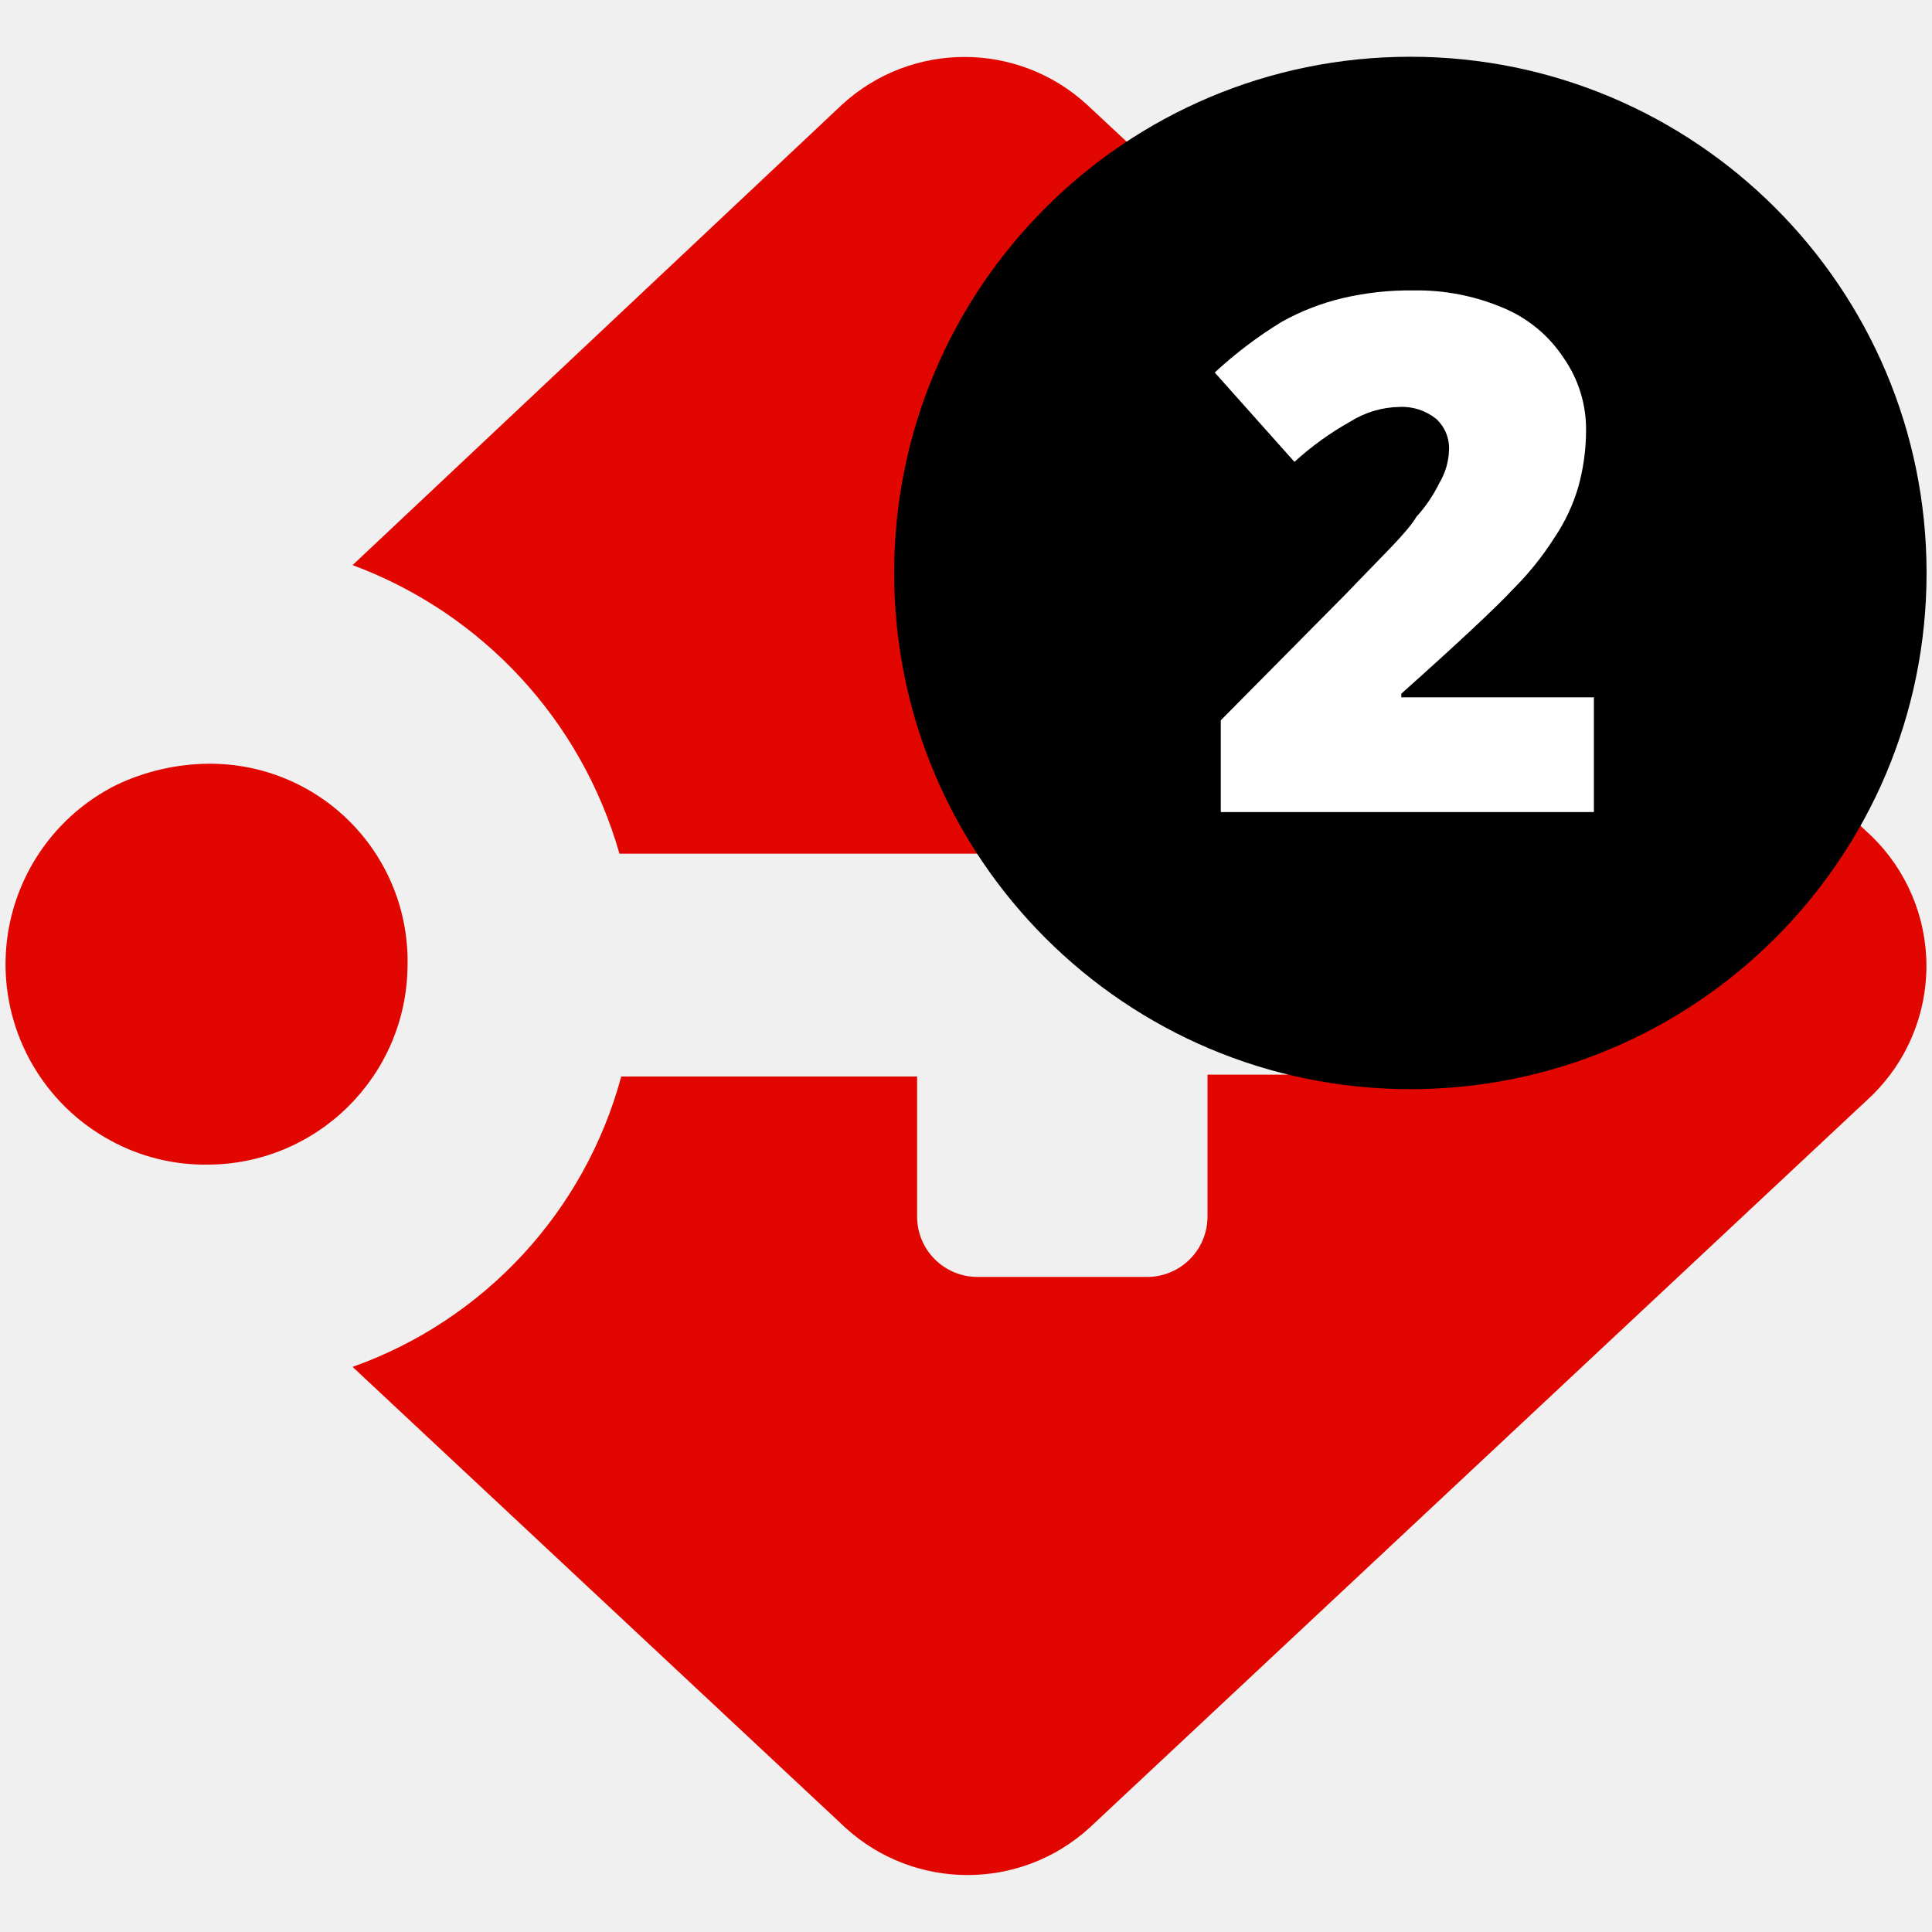
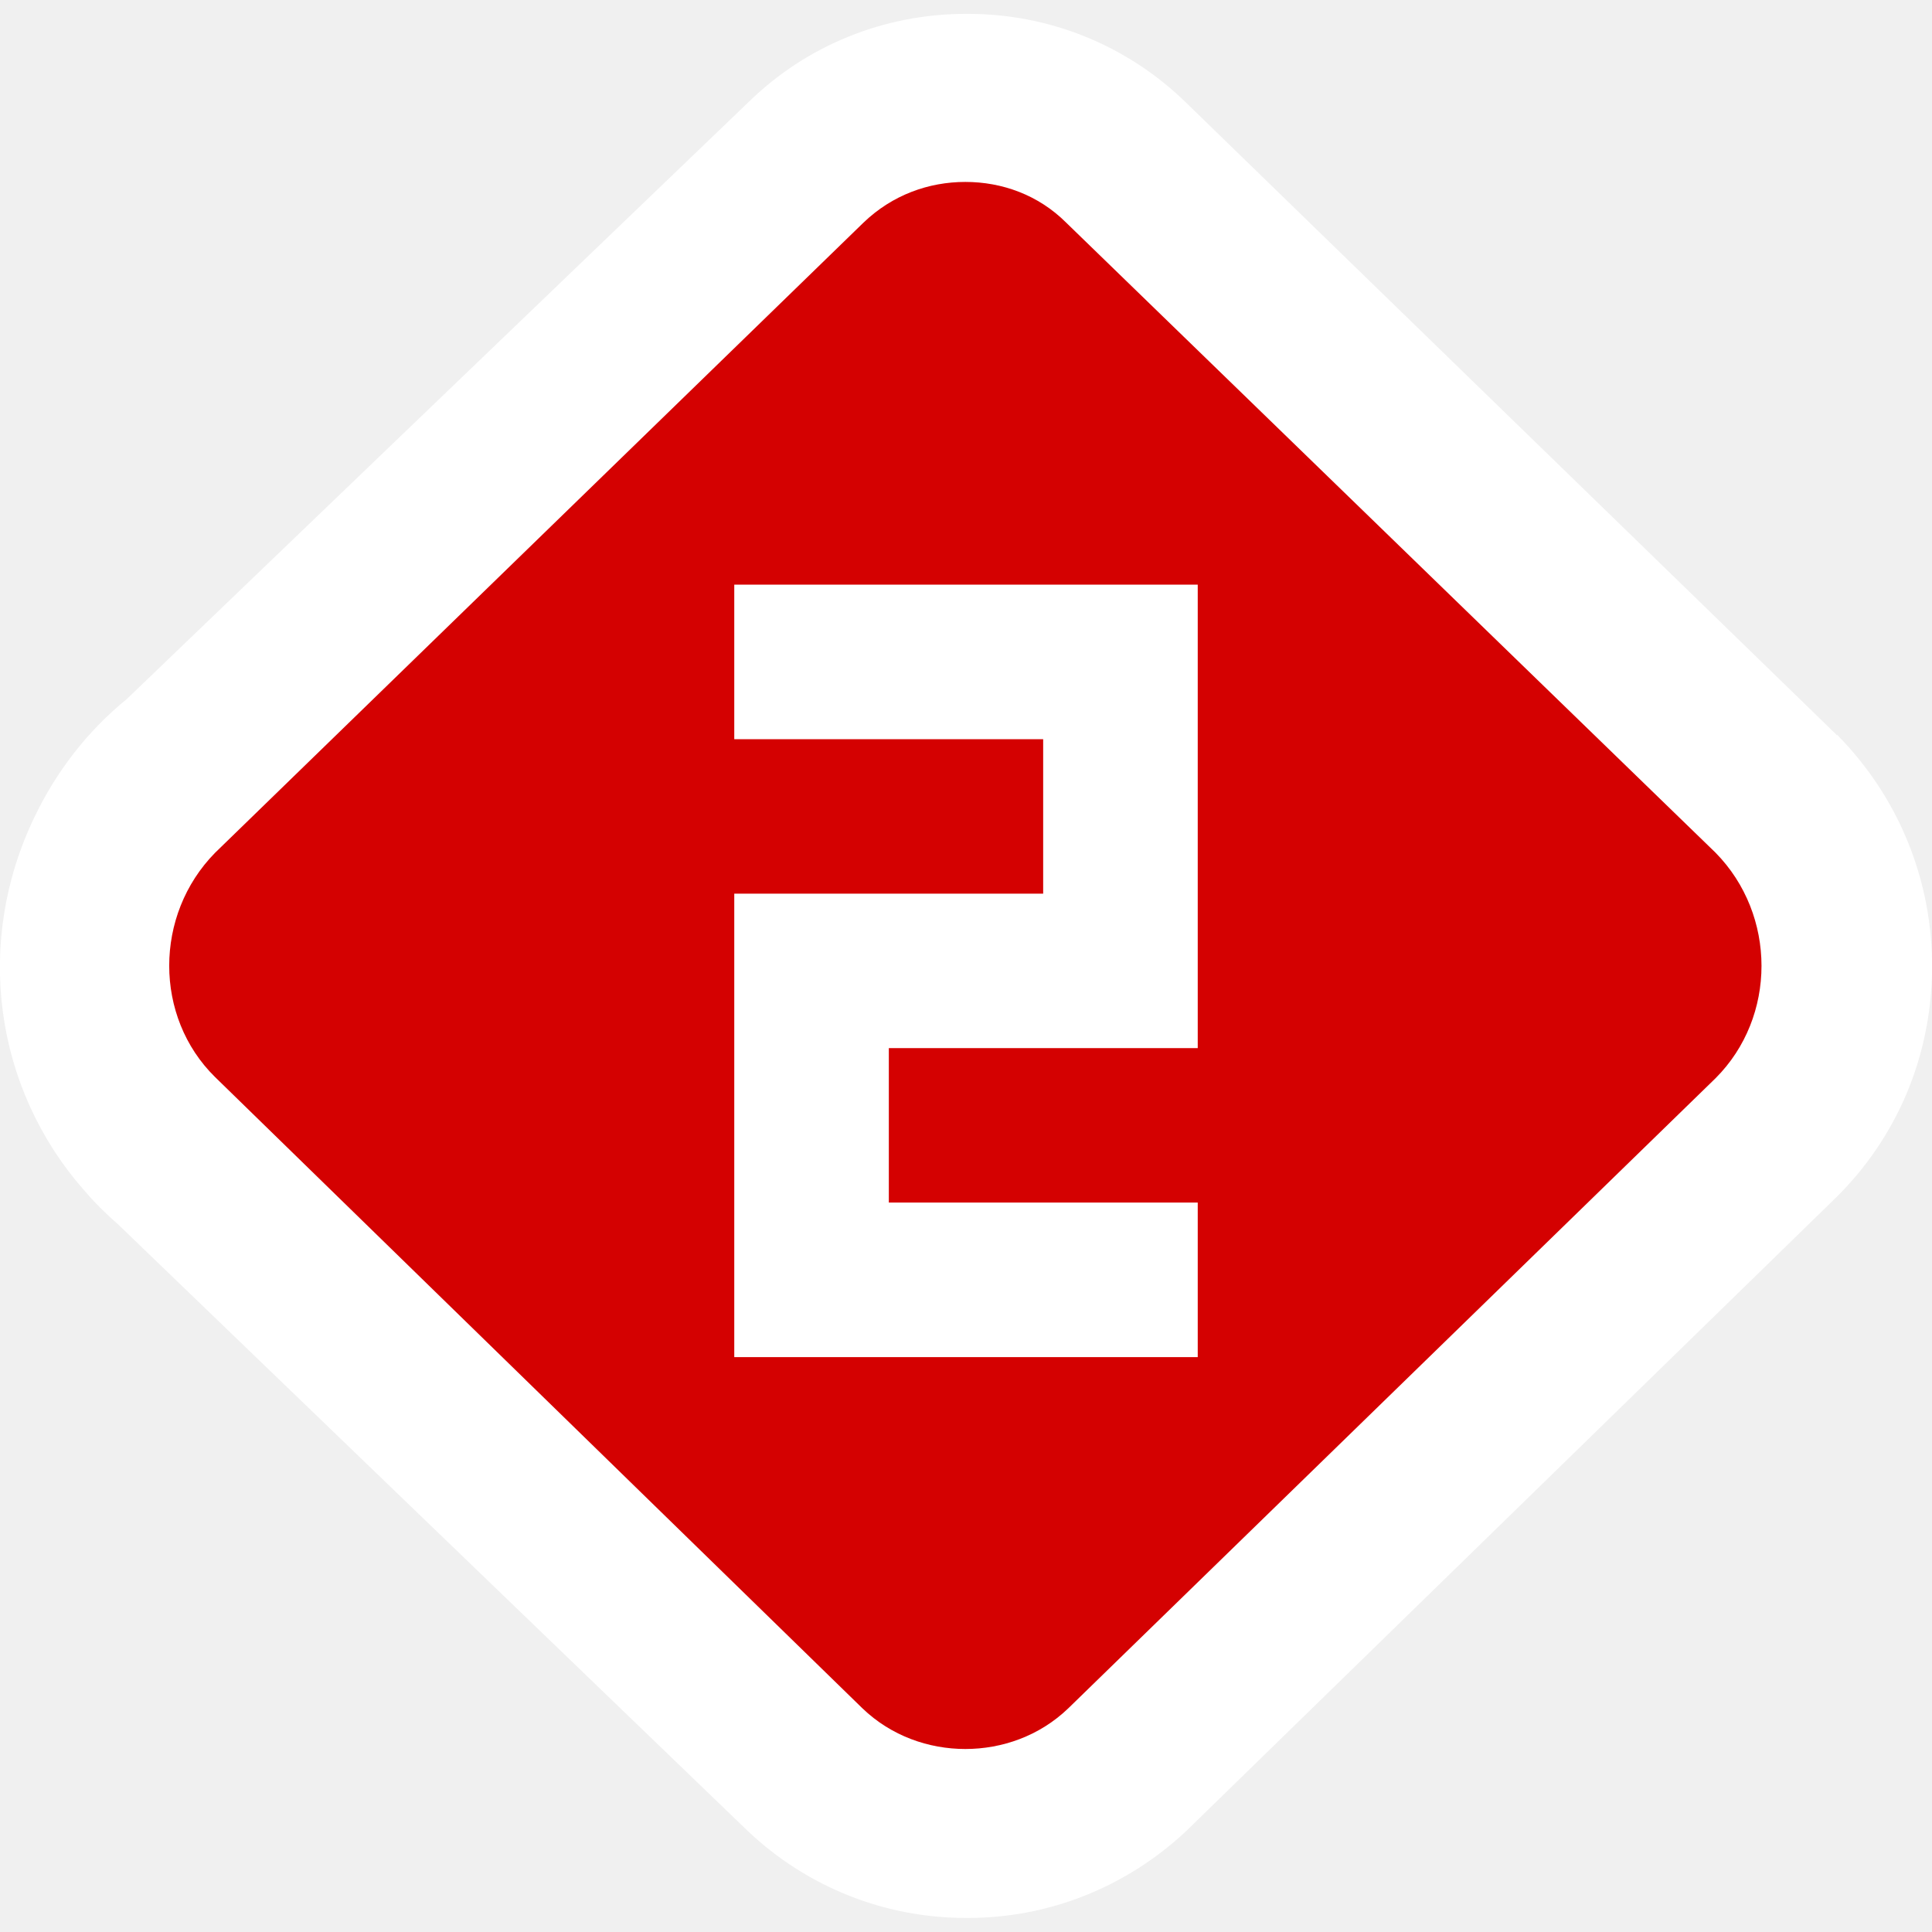
- <svg xmlns="http://www.w3.org/2000/svg" viewBox="0 0 32 32">
-   <defs>
-     <style>.cls-1{fill:#e10600;}.cls-2{fill:#fff;}.cls-3{fill:none;}</style>
-   </defs>
-   <g id="Layer_2" data-name="Layer 2">
-     <g id="Layer_1-2" data-name="Layer 1">
-       <g id="Logo-badge-_2" data-name="Logo-badge-#2">
-         <path class="cls-1" d="M31,13.85,18,1.73a3,3,0,0,0-4.05,0L5.84,9.36a7.2,7.2,0,0,1,4.42,4.78h11a1,1,0,0,1,1,1v1.66a1,1,0,0,1-1,1H20v2.35a1,1,0,0,1-1,1H16.19a1,1,0,0,1-1-1V17.83H10.29a7.06,7.06,0,0,1-4.45,4.81L14,30.27a3,3,0,0,0,4.05,0L31,18.15A3,3,0,0,0,31,13.85Z" />
-         <circle cx="23.36" cy="9.49" r="8.55" />
-         <path class="cls-2" d="M26.4,13.45H20.22V11.93l2.08-2.1c.59-.62,1-1,1.16-1.27A2.38,2.38,0,0,0,23.84,8,1.12,1.12,0,0,0,24,7.46a.66.66,0,0,0-.21-.52.9.9,0,0,0-.61-.2,1.58,1.58,0,0,0-.81.24,5,5,0,0,0-.93.67L20.12,6.17a7,7,0,0,1,1.11-.84,3.94,3.94,0,0,1,1-.39,4.88,4.88,0,0,1,1.19-.13,3.65,3.65,0,0,1,1.48.29,2.22,2.22,0,0,1,1,.83,2.06,2.06,0,0,1,.37,1.21,3.48,3.48,0,0,1-.13.93,3,3,0,0,1-.39.83,5,5,0,0,1-.7.87c-.28.3-.9.88-1.84,1.72v.06H26.4Z" />
-         <path class="cls-1" d="M3.45,12.65A3.62,3.62,0,0,0,1.93,13a3.32,3.32,0,0,0-.1,5.89,3.26,3.26,0,0,0,1.59.4A3.32,3.32,0,0,0,6.75,16,3.27,3.27,0,0,0,3.45,12.65Z" />
-         <rect class="cls-3" width="32" height="32" />
-       </g>
-     </g>
-   </g>
+ <svg xmlns="http://www.w3.org/2000/svg" viewBox="0 0 18 18" fill="none">
+   <path transform="translate(-8 -60)" fill="#fff" d="M25.114 66.849L19.049 60.955C18.502 60.422 17.779 60.129 17.015 60.129H17.002C16.238 60.129 15.516 60.422 14.976 60.949L9.179 66.515C8.816 66.81 8.523 67.189 8.32 67.615C7.762 68.773 7.942 70.131 8.78 71.085C8.878 71.201 8.986 71.308 9.099 71.406L14.97 77.062C15.524 77.584 16.244 77.869 17 77.869H17.02C17.774 77.869 18.494 77.581 19.049 77.062L25.098 71.165C25.674 70.601 25.993 69.843 26.001 69.027C26.006 68.204 25.692 67.43 25.116 66.846L25.114 66.849Z" />
+   <path transform="translate(-8 -60)" fill="#D40101" d="M23.984 67.945L17.934 62.075C17.674 61.815 17.334 61.695 16.994 61.695C16.654 61.695 16.314 61.815 16.044 62.075L10.004 67.945C9.434 68.525 9.434 69.475 10.004 70.035L16.034 75.915C16.304 76.175 16.654 76.295 16.994 76.295C17.334 76.295 17.684 76.175 17.954 75.915L23.984 70.045C24.554 69.475 24.554 68.525 23.984 67.945Z" />
+   <path transform="translate(-8 -86)" fill="#fff" d="M19.159 97.204V98.644H14.841V94.326H17.719V92.887H14.841V91.447H19.159V95.765H16.281V97.204H19.159Z" />
</svg>
